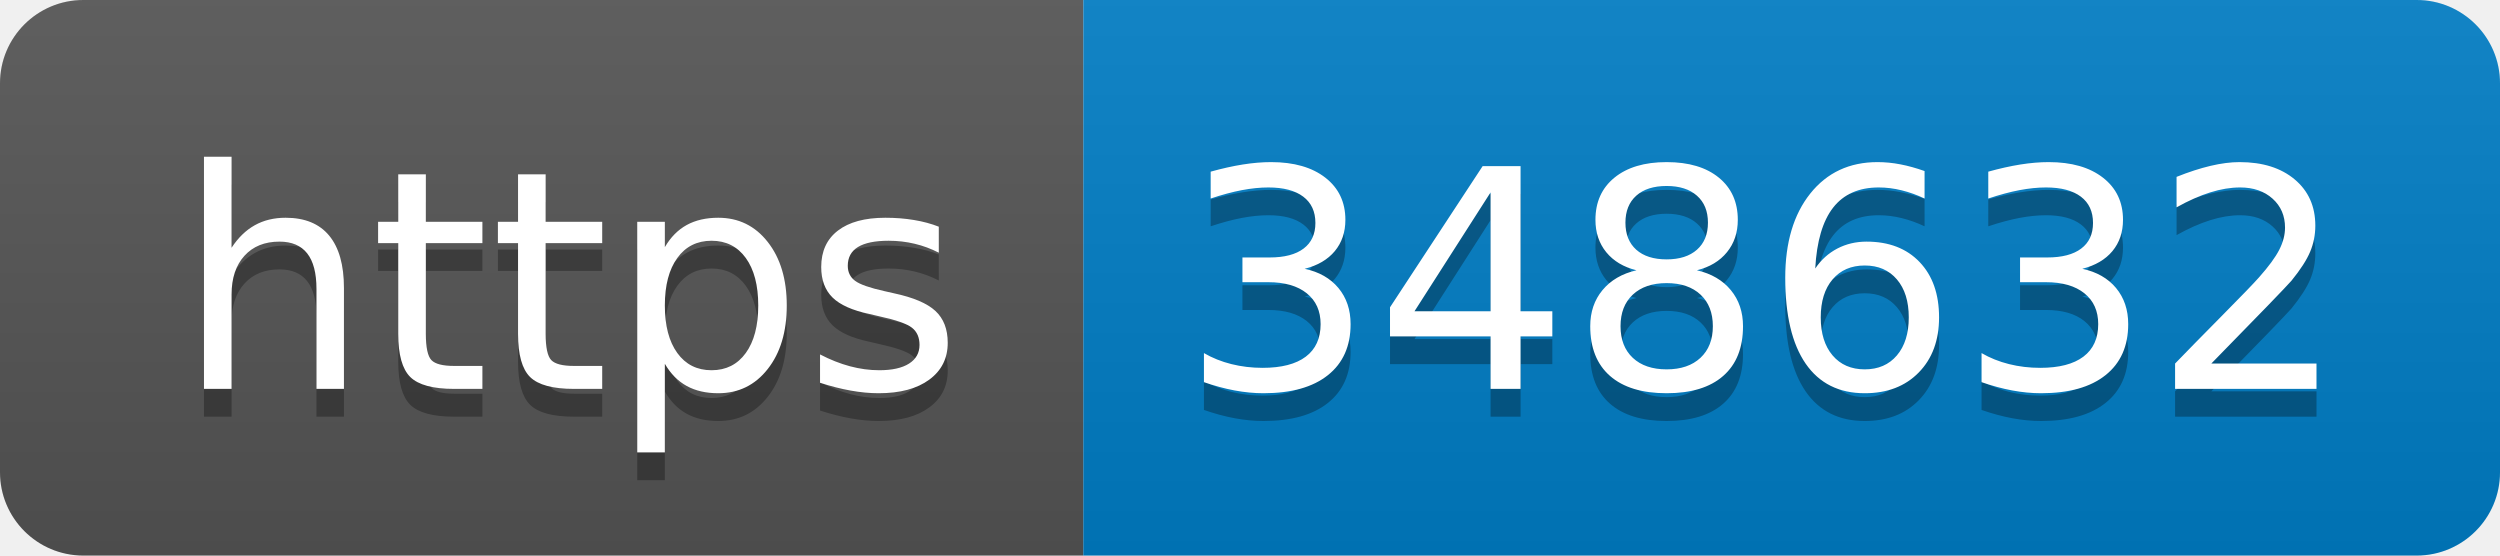
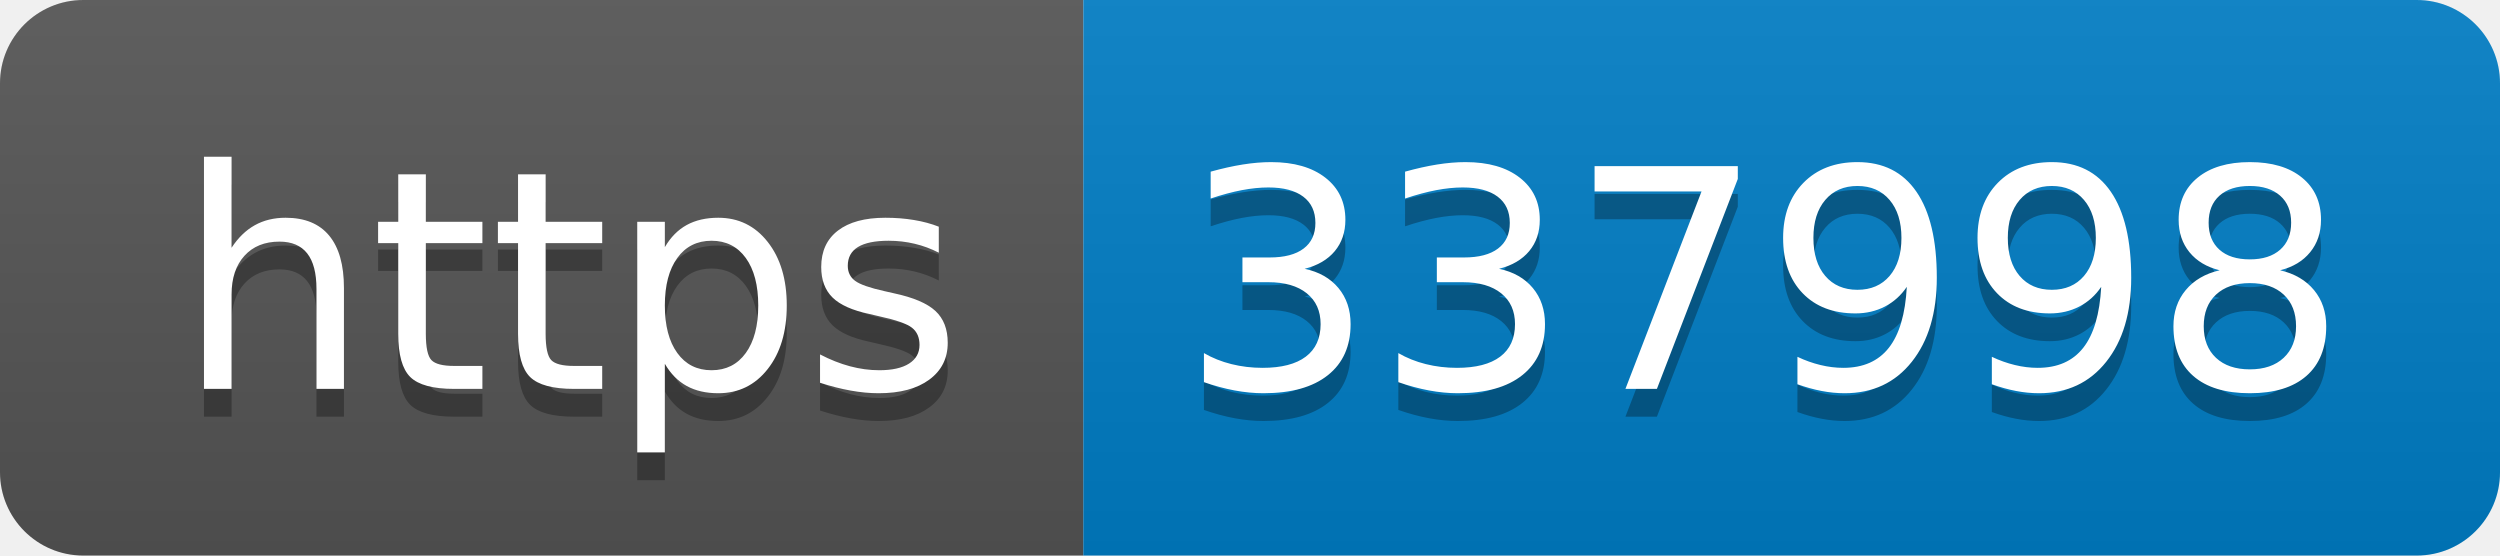
- <svg xmlns="http://www.w3.org/2000/svg" width="90" height="20" role="img" aria-label="https: 348632">
+ <svg xmlns="http://www.w3.org/2000/svg" width="90" height="20" role="img" aria-label="https: 337998">
  <linearGradient id="s" x2="0" y2="100%">
    <stop offset="0" stop-color="#bbb" stop-opacity=".1" />
    <stop offset="1" stop-opacity=".1" />
  </linearGradient>
  <clipPath id="r">
    <rect width="90" height="20" rx="3" fill="#fff" />
  </clipPath>
  <g clip-path="url(#r)">
    <rect width="39" height="20" fill="#555" />
    <rect x="39" width="51" height="20" fill="#007ec6" />
    <rect width="90" height="20" fill="url(#s)" />
  </g>
  <g fill="#fff" text-anchor="middle" font-family="Verdana,Geneva,DejaVu Sans,sans-serif" text-rendering="geometricPrecision" font-size="110">
    <text aria-hidden="true" x="205" y="150" fill="#010101" fill-opacity=".3" transform="scale(.1)" textLength="290">https</text>
    <text x="205" y="140" transform="scale(.1)" fill="#fff" textLength="290">https</text>
-     <text aria-hidden="true" x="635" y="150" fill="#010101" fill-opacity=".3" transform="scale(.1)" textLength="410">348632</text>
-     <text x="635" y="140" transform="scale(.1)" fill="#fff" textLength="410">348632</text>
+     <text aria-hidden="true" x="635" y="150" fill="#010101" fill-opacity=".3" transform="scale(.1)" textLength="410">337998</text>
+     <text x="635" y="140" transform="scale(.1)" fill="#fff" textLength="410">337998</text>
  </g>
</svg>
